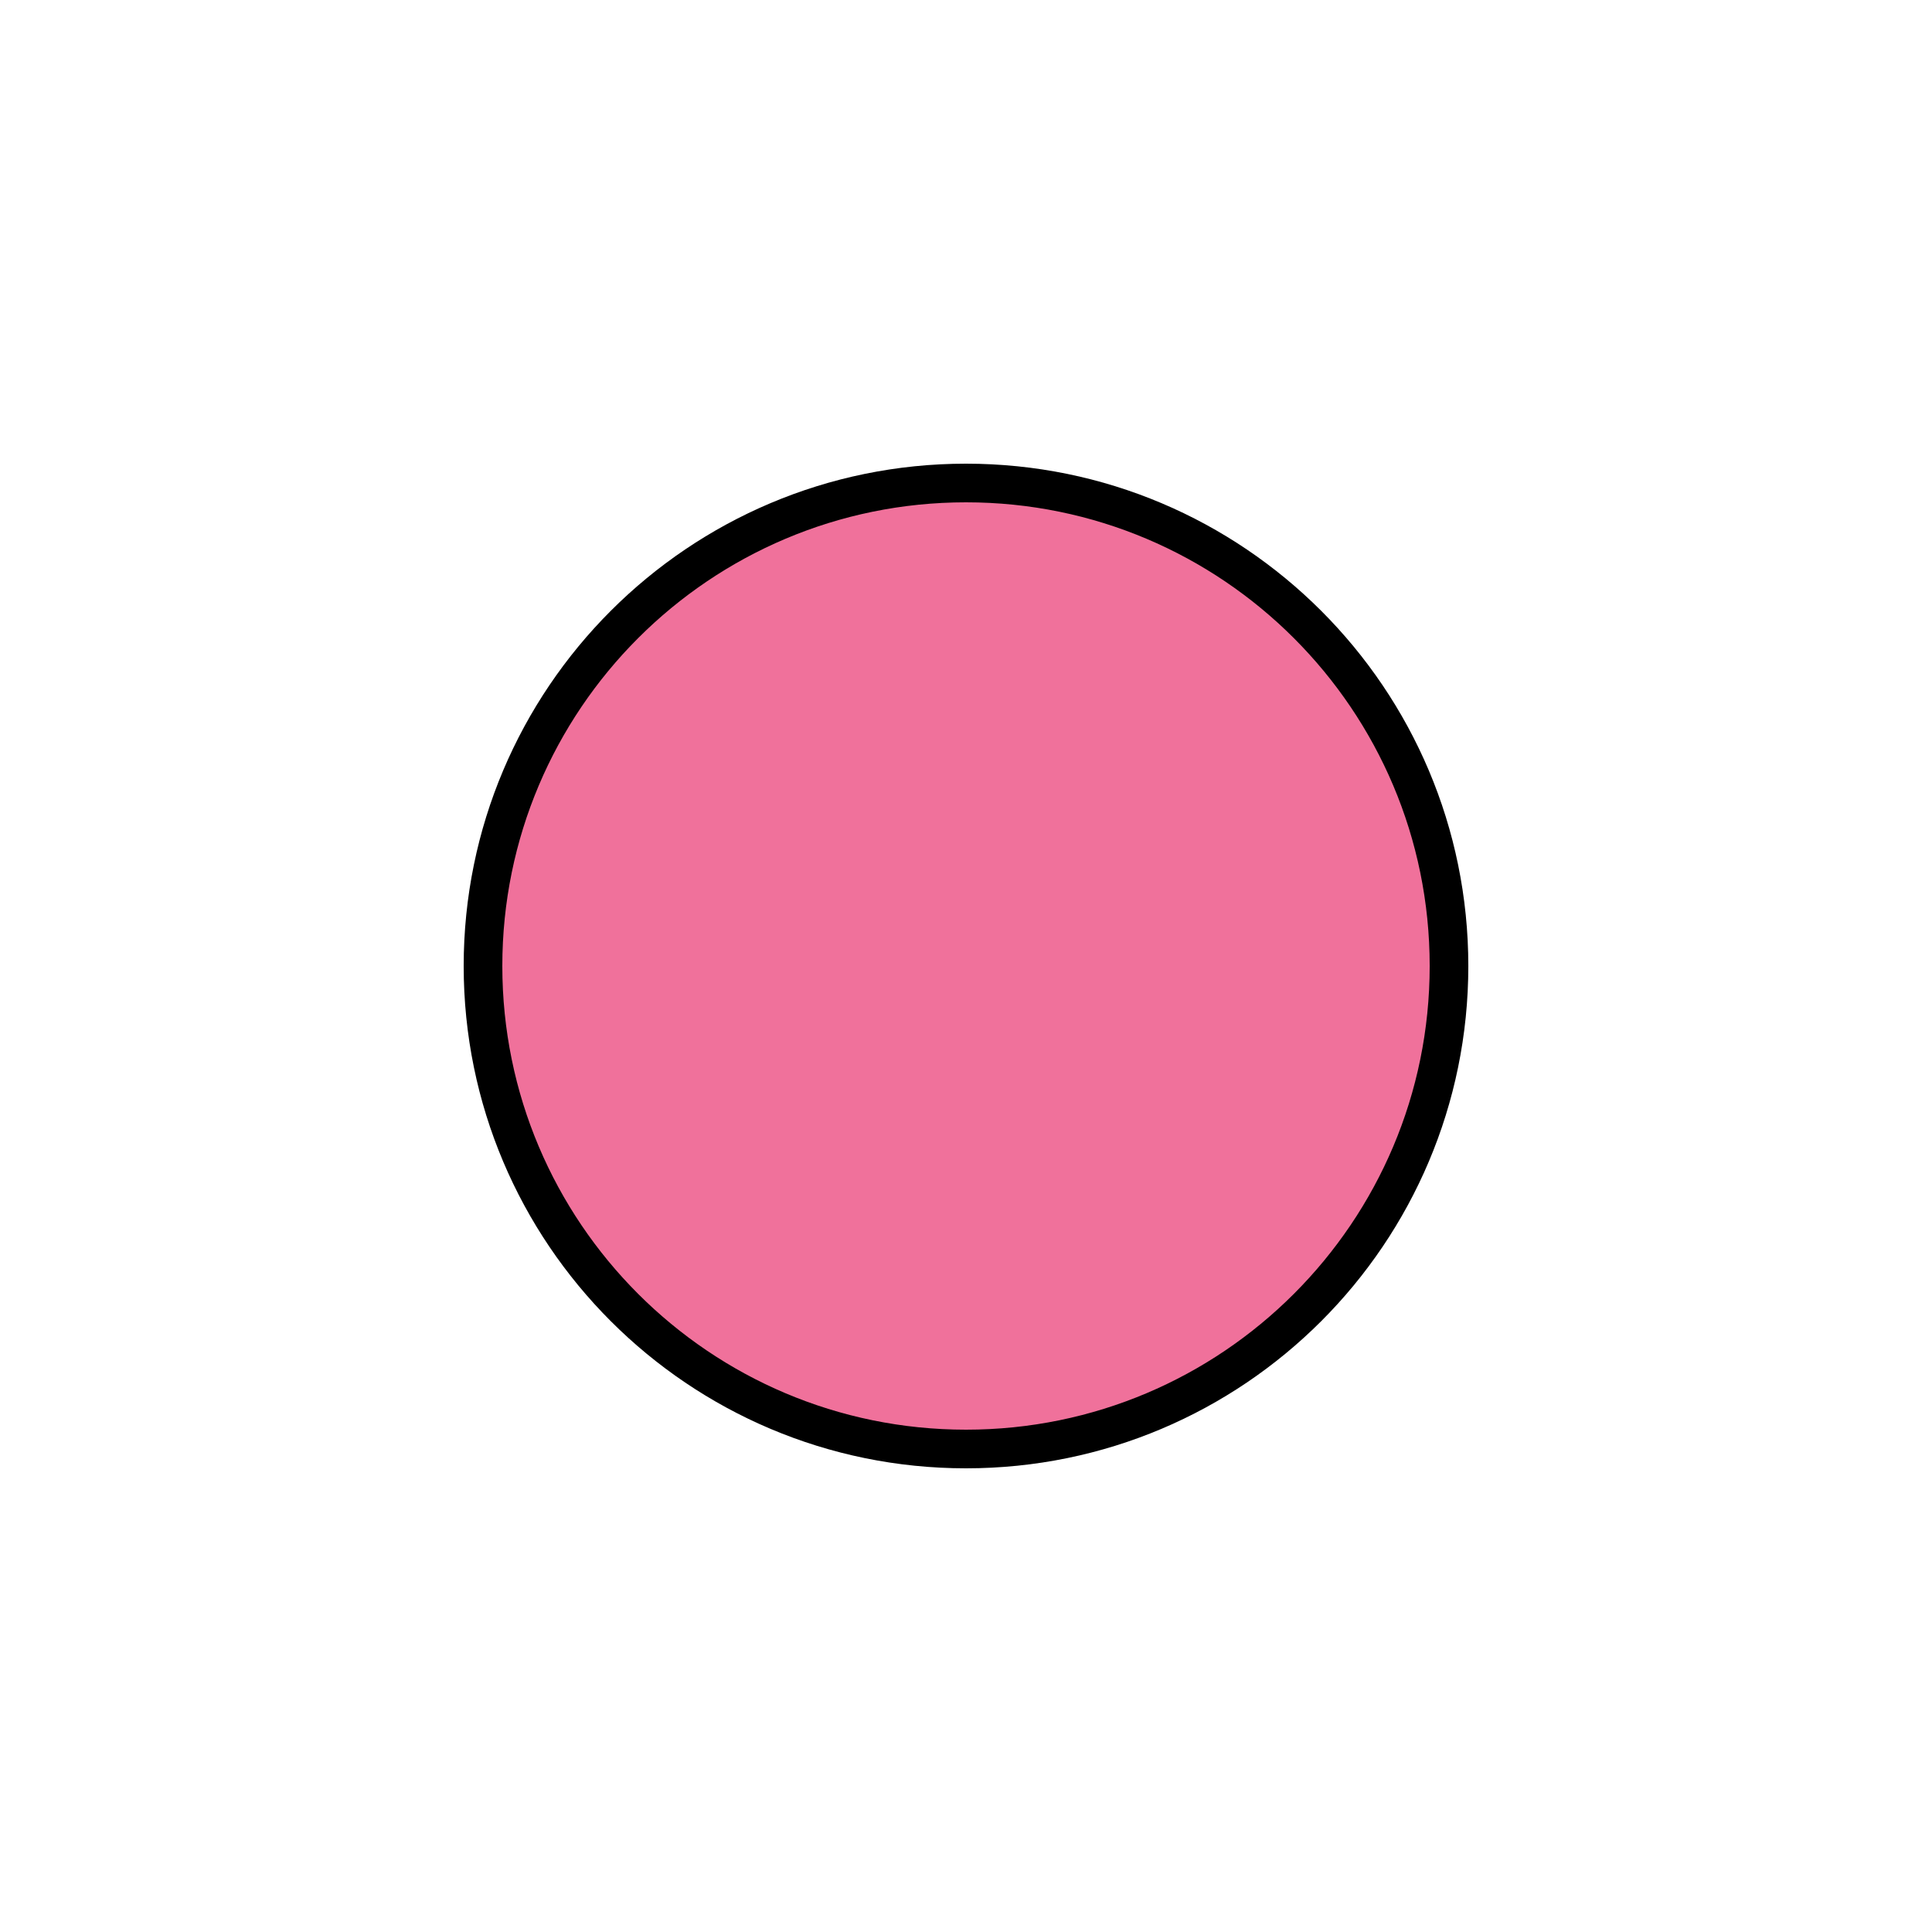
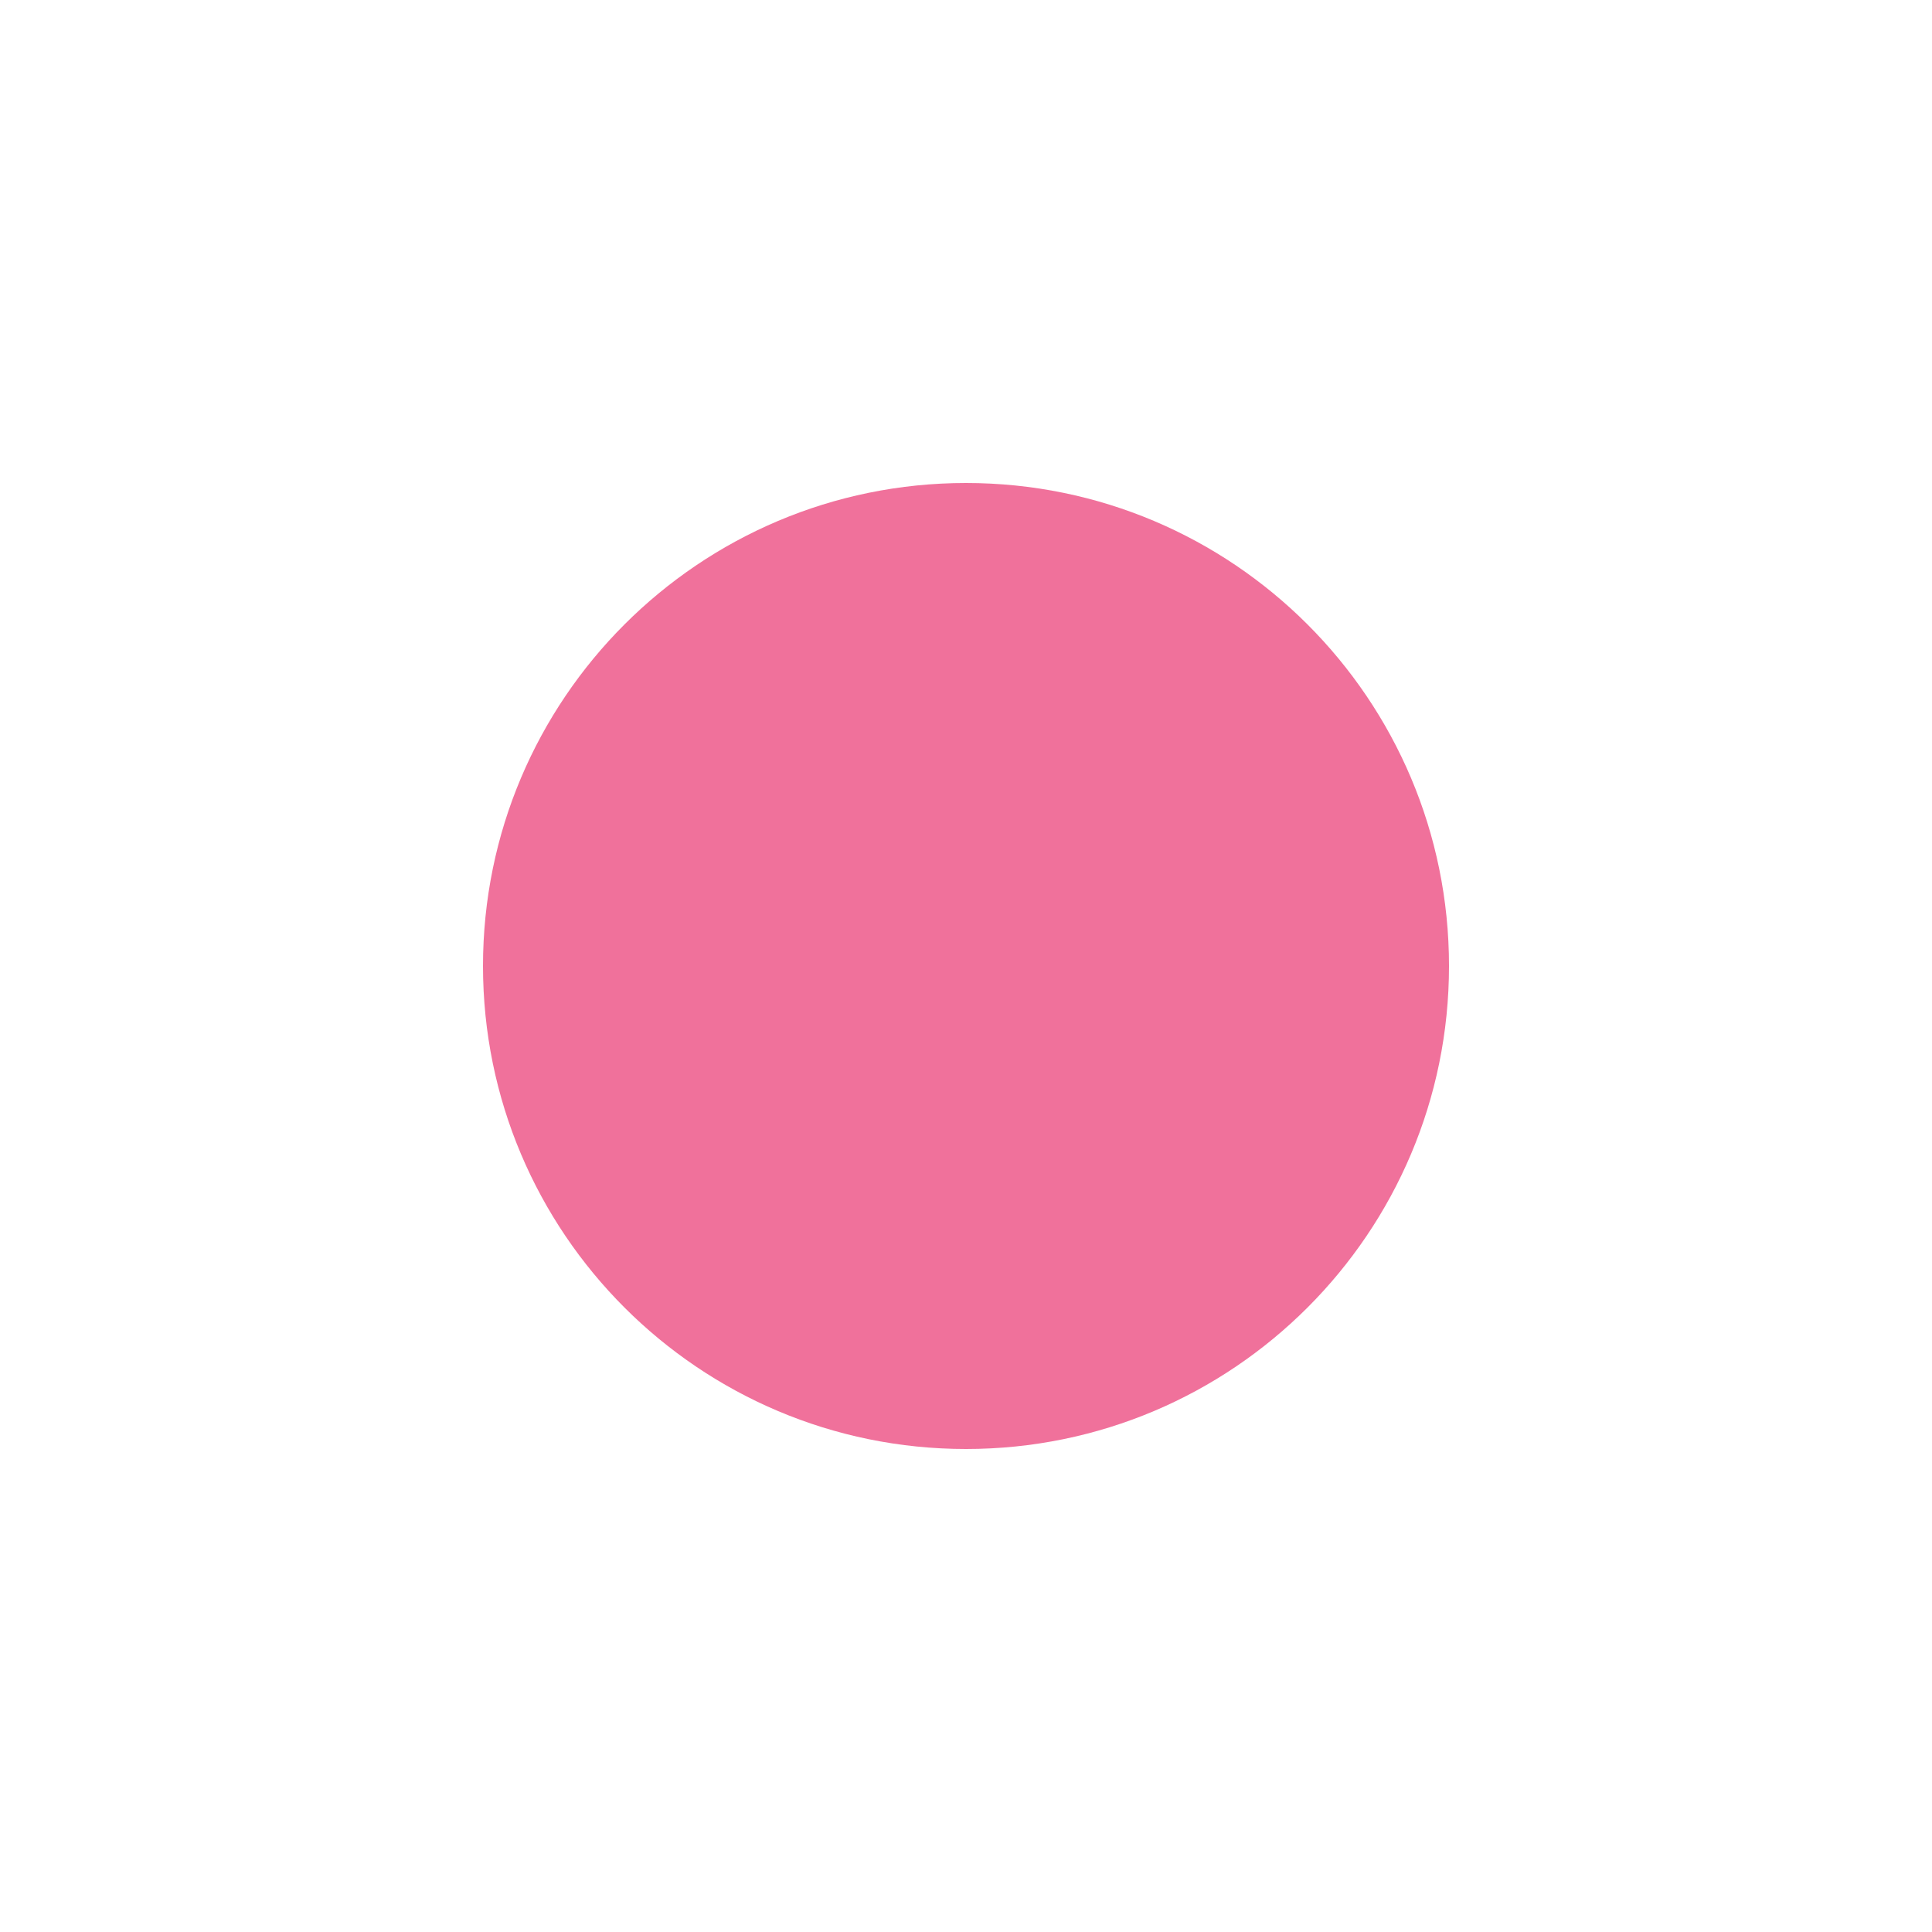
<svg viewBox="0 0 100 100">
-   <rect style="fill:#F0719B; stroke:#000000; stroke-width:2" width="50" height="50" x="25" y="25" ry="25" rx="25" />
+   <rect style="fill:#F0719B; stroke:#000000; stroke-width:0" width="50" height="50" x="25" y="25" ry="25" rx="25" />
</svg>
